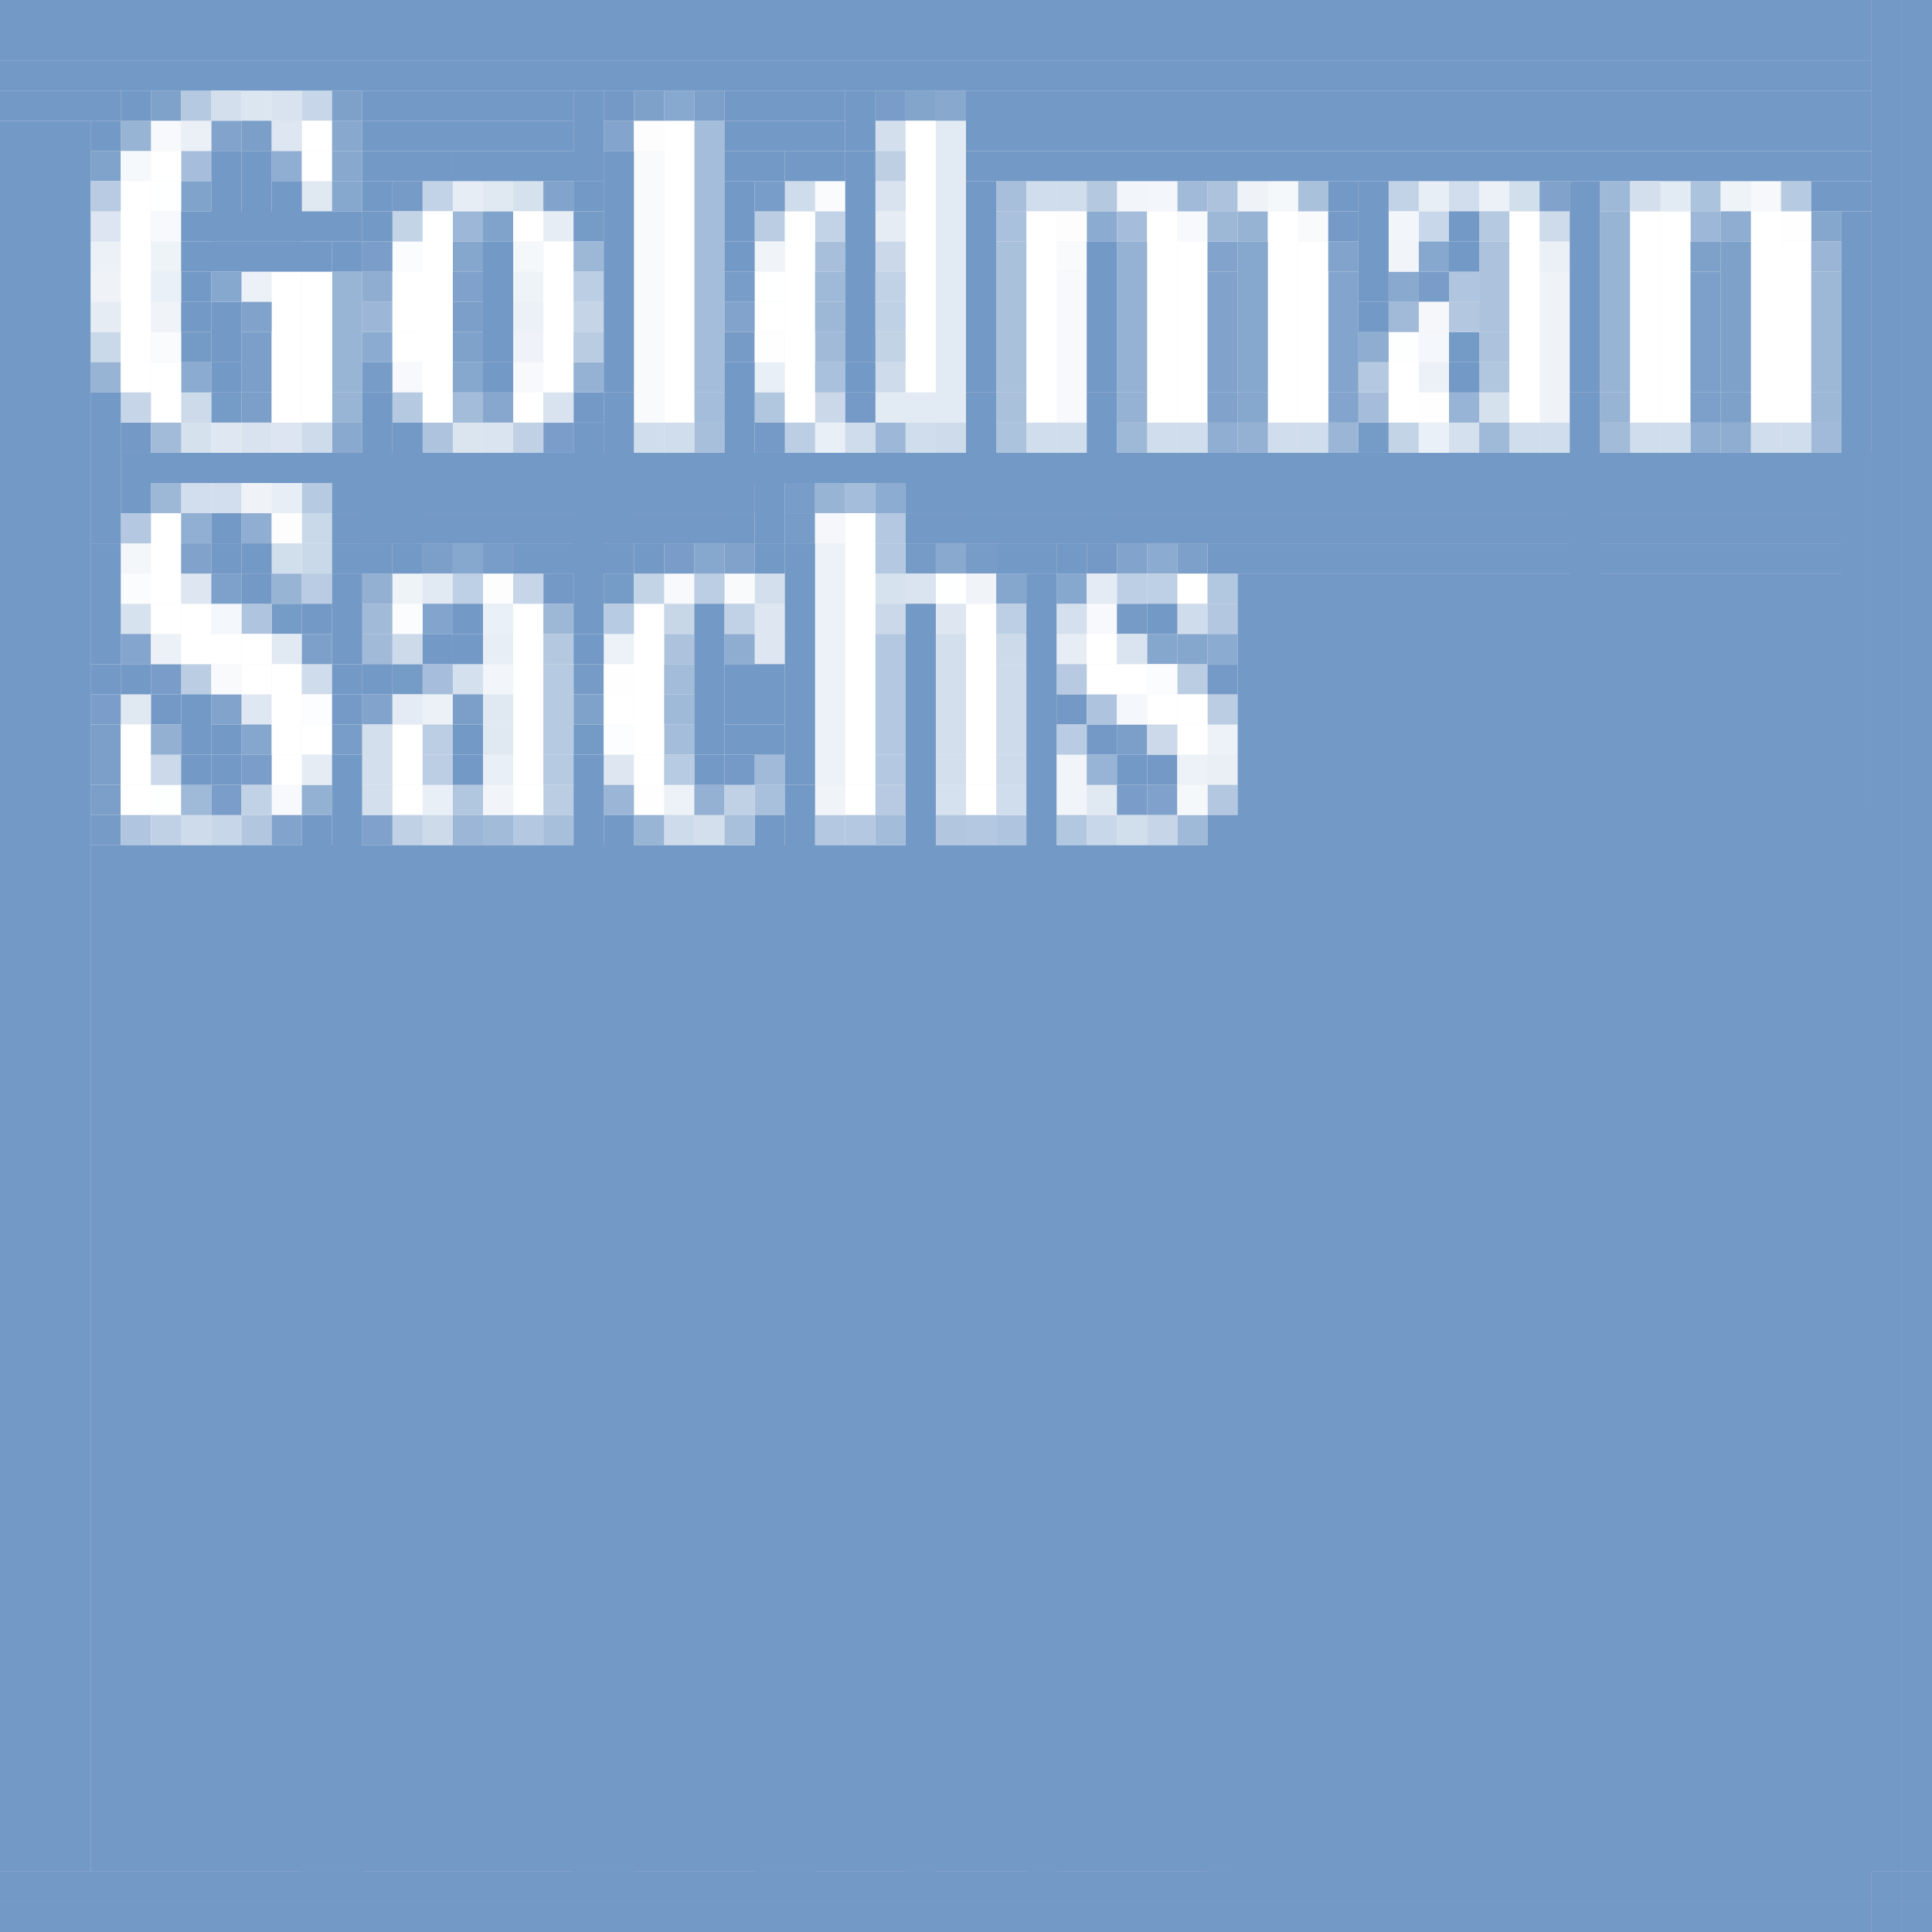
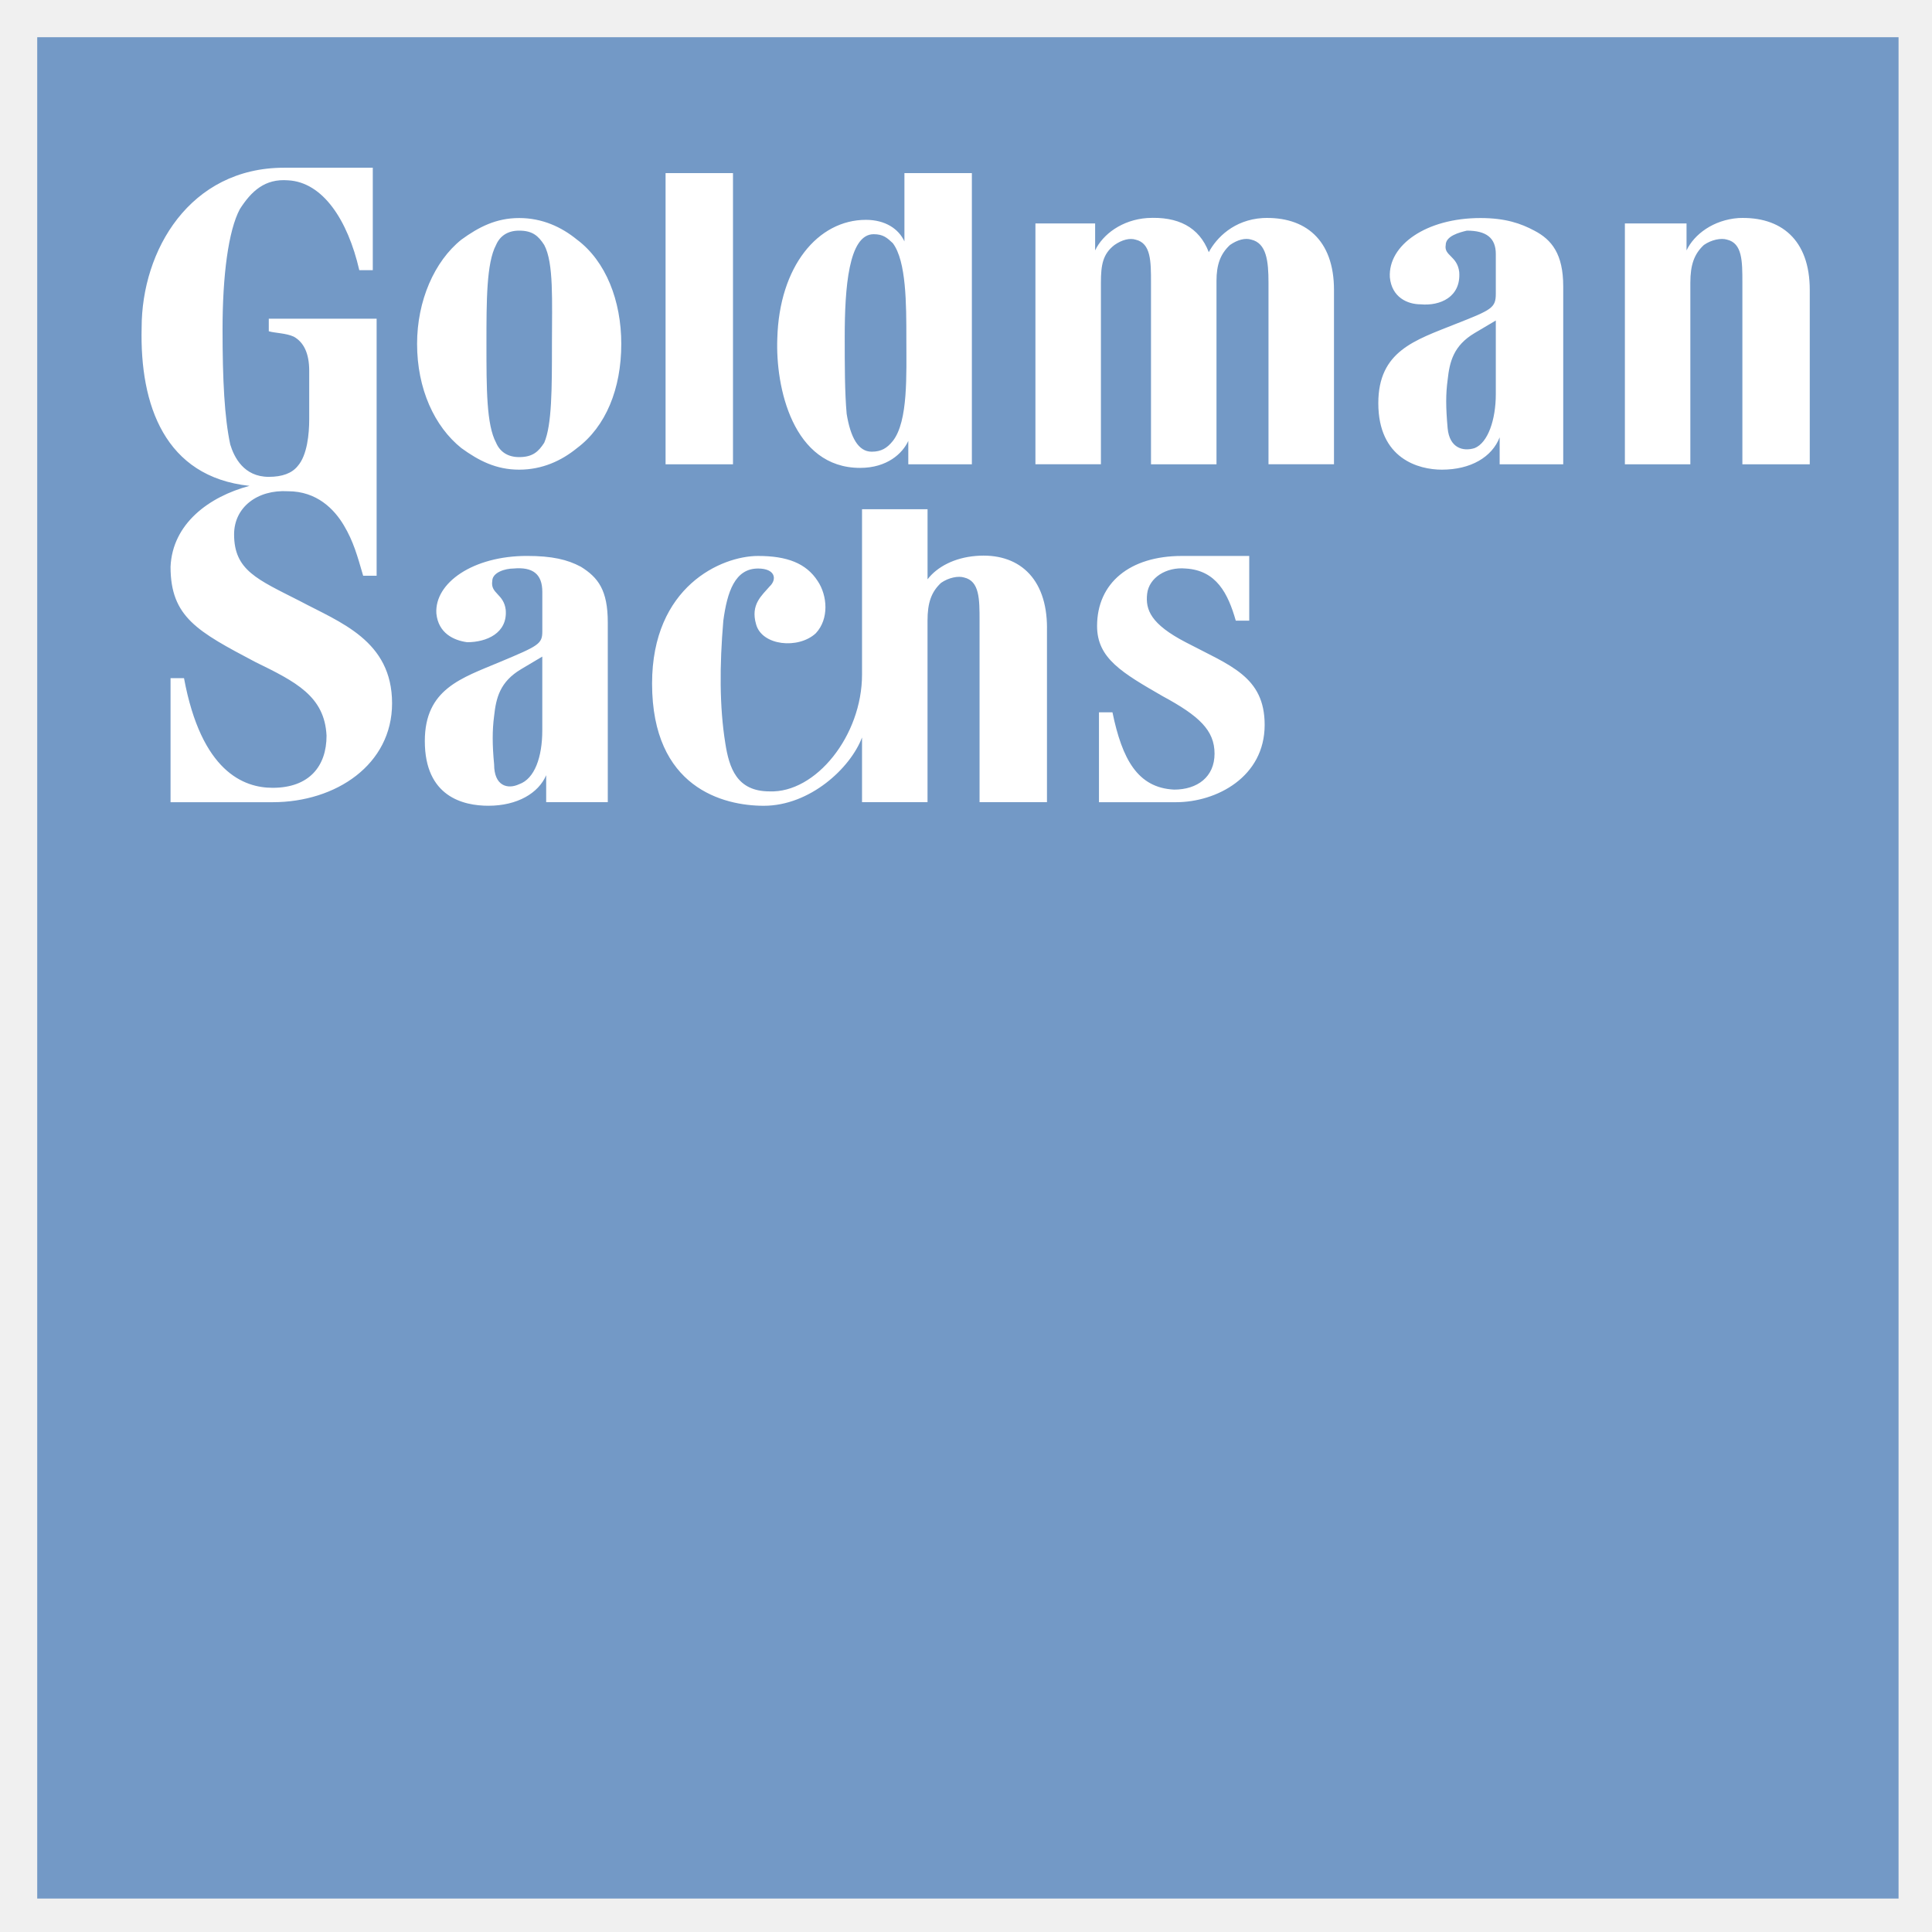
- <svg xmlns="http://www.w3.org/2000/svg" version="1.2" baseProfile="tiny" viewBox="0 0 64 64" width="64px" height="64px">
-   <g fill="#d6e1ee">
-     <rect x="17" y="6" width="1" height="1" />
-     <rect x="49" y="13" width="1" height="1" />
-     <rect height="1" x="6" y="14" width="1" />
+ <svg xmlns="http://www.w3.org/2000/svg" role="img" viewBox="-1.28 -1.28 66.43 66.43">
+   <g fill="none" fill-rule="evenodd">
+     <path fill="#7399C6" d="M0 64h64V0H0z" />
+     <path d="M56.841 14.684H54.59V6.403h2.12v.927c.264-.557.926-1.05 1.787-1.113 1.458-.062 2.45.742 2.45 2.472v5.995H58.63V8.442c0-.741 0-1.36-.53-1.483-.199-.062-.53 0-.795.185-.331.31-.464.68-.464 1.298v6.242zm-39.143-4.141c0 1.545 0 2.781-.265 3.4-.199.308-.398.494-.862.494-.397 0-.662-.186-.794-.495-.331-.618-.331-1.854-.331-3.399 0-1.483 0-2.78.33-3.399.133-.309.398-.494.795-.494.464 0 .663.185.862.494.331.618.265 1.916.265 3.4m.86-3.585c-.53-.433-1.192-.742-1.987-.742-.794 0-1.39.31-1.986.742-.928.742-1.524 2.101-1.524 3.584 0 1.545.596 2.843 1.524 3.585.596.432 1.192.741 1.986.741.795 0 1.458-.309 1.988-.741.993-.742 1.523-2.04 1.523-3.585 0-1.483-.53-2.842-1.523-3.584m23.115 10.877v2.224h-.463c-.265-.927-.663-1.73-1.723-1.792-.662-.061-1.258.31-1.324.865-.066.557.132 1.05 1.324 1.67 1.524.802 2.716 1.173 2.716 2.842 0 1.792-1.656 2.658-3.047 2.658h-2.65v-3.09h.464c.332 1.606.861 2.595 2.12 2.657.795 0 1.39-.433 1.39-1.236 0-.804-.529-1.298-1.787-1.978-1.391-.803-2.252-1.298-2.252-2.41 0-1.483 1.126-2.41 2.914-2.41h2.318zm2.914-3.152V8.689c0-1.73-.993-2.534-2.45-2.472-.994.062-1.59.68-1.855 1.174-.331-.865-1.06-1.236-2.12-1.174-.86.062-1.523.556-1.788 1.113v-.927h-2.053v8.28h2.252v-6.24c0-.618.066-.989.464-1.298.265-.185.53-.247.728-.185.53.123.53.742.53 1.483v6.242h2.252V8.38c0-.557.132-.928.464-1.237.265-.185.53-.247.728-.185.53.123.596.742.596 1.483v6.242h2.252zm-22.983 0h2.318V4.672h-2.318zm7.815-7.601c.464.618.464 2.1.464 3.275 0 1.236.067 2.843-.463 3.522-.199.248-.398.371-.729.371-.463 0-.728-.494-.86-1.298-.067-.741-.067-1.668-.067-2.657 0-1.668.132-3.523.994-3.523.33 0 .463.124.662.31zm2.717 7.601V4.672h-2.319v2.349c-.198-.433-.662-.742-1.324-.742-1.656 0-2.98 1.607-3.047 4.079-.066 1.669.53 4.45 2.848 4.45.927 0 1.457-.495 1.656-.928v.804h2.186zM50.152 9.74l-.729.432c-.728.433-.86.99-.927 1.607-.066.495-.066.927 0 1.669.066.68.53.803.927.68.464-.186.729-.989.729-1.854V9.74zm1.324-3.09c.597.31.994.803.994 1.916v6.118h-2.186v-.927c-.264.68-.993 1.112-1.987 1.112-.794 0-2.185-.37-2.185-2.286 0-1.793 1.258-2.163 2.65-2.72 1.258-.494 1.39-.556 1.39-1.05v-1.36c0-.556-.331-.803-.994-.803-.264.062-.728.185-.728.494-.067.371.397.371.464.927.066.866-.663 1.174-1.325 1.113-.464 0-.994-.247-1.06-.927-.066-1.113 1.258-2.04 3.113-2.04.861 0 1.391.186 1.854.433zm-34.11 14.646l-.728.433c-.729.433-.861.989-.928 1.607-.065.494-.065.989 0 1.668 0 .742.464.866.861.68.53-.185.795-.926.795-1.854v-2.534zm1.325-3.09c.596.371.927.804.927 1.916v6.18H17.5v-.927c-.265.618-.993 1.05-1.987 1.05-.861 0-2.186-.308-2.186-2.224 0-1.792 1.259-2.163 2.583-2.72 1.325-.555 1.457-.617 1.457-1.05v-1.36c0-.617-.331-.864-.993-.803-.265 0-.728.124-.728.433-.067.433.397.433.463.989.066.803-.662 1.112-1.325 1.112-.463-.062-.993-.309-1.06-.989-.066-1.05 1.259-1.978 3.113-1.978.862 0 1.391.124 1.855.372zm16.029 2.102c0-1.73-.994-2.596-2.451-2.472-.728.061-1.325.37-1.656.803v-2.41H28.36v5.686c0 2.1-1.59 4.078-3.18 4.016-1.125 0-1.39-.803-1.523-1.668-.198-1.236-.198-2.657-.066-4.203.133-.988.398-1.792 1.193-1.792.596 0 .662.371.397.618-.265.31-.662.618-.464 1.298.199.742 1.457.865 2.054.31.463-.495.397-1.299.066-1.793-.398-.618-1.06-.865-2.053-.865-1.259 0-3.643 1.05-3.643 4.387 0 3.585 2.45 4.203 3.841 4.203 1.59 0 2.98-1.298 3.378-2.349v2.225h2.252V20.06c0-.617.132-.988.464-1.298.265-.185.596-.247.795-.185.53.124.53.742.53 1.483v6.242h2.318v-5.994zM11.538 4.487V8.01h-.464c-.397-1.73-1.258-3.029-2.45-3.09-.795-.062-1.259.37-1.656.988-.397.742-.596 2.287-.596 4.14 0 1.731.066 3.029.265 3.956.132.433.463 1.112 1.324 1.112.464 0 .795-.123.994-.37.33-.371.397-1.113.397-1.607V11.47c0-.618-.198-.988-.53-1.174-.264-.124-.662-.124-.86-.186v-.432h3.708v8.838h-.463c-.199-.68-.331-1.175-.663-1.731-.33-.556-.927-1.174-1.92-1.174-1.06-.062-1.855.556-1.855 1.483 0 1.236.795 1.545 2.252 2.287 1.391.741 3.18 1.36 3.18 3.522 0 2.101-1.922 3.4-4.107 3.4h-3.51v-4.265h.463c.596 3.214 2.053 3.77 3.047 3.77 1.258 0 1.854-.742 1.854-1.792-.066-1.36-1.06-1.854-2.45-2.534-1.987-1.05-2.914-1.545-2.914-3.275.066-1.484 1.324-2.41 2.715-2.781-2.914-.31-3.775-2.781-3.709-5.439 0-2.657 1.656-5.5 4.901-5.5h3.047z" fill="#FFF" />
  </g>
-   <g fill="#fdfefe">
-     <rect y="11" width="1" height="1" x="46" />
-     <rect width="1" height="1" x="5" y="26" />
-   </g>
-   <rect height="1" fill="#e9eff6" x="25" y="12" width="1" />
-   <g fill="#dee7f1">
-     <rect x="25" y="20" width="1" height="1" />
-     <rect x="25" y="21" width="1" height="1" />
-     <rect width="1" height="1" x="20" y="25" />
-   </g>
-   <g fill="#7499c6">
-     <rect width="1" height="1" x="20" y="3" />
-     <rect width="1" height="1" x="19" y="13" />
-     <rect y="14" width="1" height="1" x="4" />
-     <rect x="36" y="18" width="1" height="1" />
-     <rect x="18" y="19" width="1" height="1" />
-     <rect x="5" y="23" width="1" height="1" />
-     <rect x="35" y="23" width="1" height="1" />
-     <rect height="1" x="36" y="24" width="1" />
-     <rect x="38" y="25" width="1" height="1" />
-   </g>
-   <rect x="30" y="3" width="1" height="1" fill="#83a5cc" />
-   <g fill="#82a4cc">
-     <rect width="1" height="1" x="7" y="4" />
-     <rect y="6" width="1" height="1" x="18" />
-     <rect x="12" y="23" width="1" height="1" />
-   </g>
-   <g fill="#e6edf5">
-     <rect x="18" y="7" width="1" height="1" />
-     <rect x="35" y="21" width="1" height="1" />
-   </g>
-   <rect x="41" y="7" width="1" height="1" fill="#96b3d4" />
-   <g fill="#8aa9cf">
-     <rect x="11" y="14" width="1" height="1" />
-     <rect x="31" y="18" width="1" height="1" />
-   </g>
-   <rect fill="#dfe7f2" x="8" y="23" width="1" height="1" />
-   <g fill="#80a3cb">
-     <rect x="3" y="5" width="1" height="1" />
-     <rect x="6" y="6" width="1" height="1" />
-     <rect x="16" y="7" width="1" height="1" />
-   </g>
-   <g fill="#a7bfdb">
-     <rect x="33" y="6" width="1" height="1" />
-     <rect x="18" y="27" width="1" height="1" />
-   </g>
-   <g fill="#acc3dd">
-     <rect x="56" y="6" width="1" height="1" />
-     <rect x="33" y="14" width="1" height="1" />
-   </g>
-   <g fill="#eef3f8">
-     <rect x="57" y="6" width="1" height="1" />
-     <rect x="5" y="8" width="1" height="1" />
-     <rect y="9" width="1" height="1" x="17" />
-     <rect y="19" width="1" height="1" x="13" />
-   </g>
-   <g fill="#759bc7">
-     <rect x="19" y="7" width="1" height="1" />
-     <rect x="7" y="13" width="1" height="1" />
-     <rect height="1" x="45" y="14" width="1" />
-     <rect x="20" y="19" width="1" height="1" />
-     <rect y="20" width="1" height="1" x="9" />
-     <rect x="13" y="22" width="1" height="1" />
-   </g>
-   <g fill="#c8d7e9">
-     <rect x="47" y="7" width="1" height="1" />
-     <rect x="36" y="27" width="1" height="1" />
-   </g>
-   <g fill="#a8bfdb">
-     <rect width="1" height="1" x="27" y="8" />
-     <rect height="1" x="23" y="14" width="1" />
-   </g>
-   <g fill="#d7e2ef">
-     <rect y="19" width="1" height="1" x="29" />
-     <rect x="4" y="20" width="1" height="1" />
-   </g>
-   <g fill="#a4bdda">
-     <rect width="1" height="9" x="23" y="4" />
-     <rect width="1" height="1" x="23" y="13" />
-     <rect x="28" y="16" width="1" height="1" />
-     <rect x="22" y="24" width="1" height="1" />
-   </g>
-   <g fill="#adc3dd">
-     <rect x="40" y="6" width="1" height="1" />
-     <rect y="8" width="1" height="3" x="49" />
-     <rect x="49" y="11" width="1" height="1" />
-   </g>
-   <rect x="58" y="6" width="1" height="1" fill="#f6f8fb" />
-   <g fill="#edf2f8">
-     <rect height="7" x="27" y="18" width="1" />
-     <rect x="20" y="21" width="1" height="1" />
-     <rect x="40" y="24" width="1" height="1" />
-     <rect x="27" y="25" width="1" height="1" />
-     <rect y="25" width="1" height="1" x="39" />
-     <rect x="22" y="26" width="1" height="1" />
-   </g>
-   <rect x="4" y="21" width="1" height="1" fill="#84a5cd" />
-   <rect x="25" y="26" width="1" height="1" fill="#a9c0dc" />
-   <g fill="#f7f9fc">
-     <rect height="1" x="5" y="4" width="1" />
-     <rect x="5" y="7" width="1" height="1" />
-     <rect x="39" y="7" width="1" height="1" />
-     <rect x="35" y="9" width="1" height="4" />
-     <rect x="13" y="12" width="1" height="1" />
-     <rect width="1" height="1" x="17" y="12" />
-     <rect x="35" y="13" width="1" height="1" />
-     <rect y="19" width="1" height="1" x="22" />
-     <rect x="36" y="20" width="1" height="1" />
-     <rect x="9" y="26" width="1" height="1" />
-   </g>
-   <g fill="#769bc7">
-     <rect width="1" height="1" x="13" y="6" />
-     <rect y="11" width="1" height="1" x="24" />
-     <rect y="18" width="1" height="1" x="30" />
-     <rect x="37" y="20" width="1" height="1" />
-     <rect x="19" y="22" width="1" height="1" />
-     <rect x="3" y="27" width="1" height="1" />
-   </g>
-   <g fill="#8babd0">
-     <rect x="36" y="7" width="1" height="1" />
-     <rect x="12" y="11" width="1" height="1" />
-   </g>
-   <g fill="#8eadd1">
-     <rect height="1" x="12" y="9" width="1" />
-     <rect height="1" x="45" y="11" width="1" />
-     <rect x="24" y="21" width="1" height="1" />
-   </g>
-   <g fill="#7c9fca">
-     <rect x="15" y="10" width="1" height="1" />
-     <rect x="8" y="11" width="1" height="2" />
-     <rect height="1" x="8" y="13" width="1" />
-     <rect x="14" y="18" width="1" height="1" />
-   </g>
-   <g fill="#a0bad8">
-     <rect x="46" y="10" width="1" height="1" />
-     <rect height="1" x="27" y="11" width="1" />
-     <rect x="12" y="20" width="1" height="1" />
-     <rect x="12" y="21" width="1" height="1" />
-   </g>
-   <g fill="#cad9ea">
-     <rect x="3" y="11" width="1" height="1" />
-     <rect x="10" y="17" width="1" height="1" />
-     <rect x="10" y="18" width="1" height="1" />
-   </g>
-   <rect fill="#eff3f9" x="17" y="11" width="1" height="1" />
-   <rect x="4" y="18" width="1" height="1" fill="#f3f7fa" />
-   <g fill="#d4e0ee">
-     <rect height="1" x="35" y="20" width="1" />
-     <rect width="1" height="1" x="15" y="22" />
-   </g>
-   <g fill="#e0e8f2">
-     <rect x="16" y="23" width="1" height="1" />
-     <rect y="24" width="1" height="1" x="16" />
-     <rect height="1" x="36" y="26" width="1" />
-   </g>
-   <rect width="1" height="1" fill="#dce6f1" x="8" y="3" />
-   <g fill="#c7d6e8">
-     <rect height="1" x="10" y="3" width="1" />
-     <rect x="7" y="27" width="1" height="1" />
-   </g>
-   <g fill="#90aed2">
-     <rect height="1" x="9" y="5" width="1" />
-     <rect x="40" y="14" width="1" height="1" />
-     <rect x="56" y="14" width="1" height="1" />
-     <rect x="8" y="17" width="1" height="1" />
-   </g>
-   <rect x="31" y="26" width="1" height="1" fill="#d5e1ee" />
-   <g fill="#d3dfed">
-     <rect x="29" y="4" width="1" height="1" />
-     <rect x="25" y="19" width="1" height="1" />
-     <rect x="31" y="21" width="1" height="4" />
-     <rect x="31" y="25" width="1" height="1" />
-     <rect x="23" y="27" width="1" height="1" />
-   </g>
-   <rect height="1" fill="#f6f9fb" x="4" y="5" width="1" />
-   <rect x="48" y="6" width="1" height="1" fill="#d1ddec" />
-   <g fill="#9bb6d6">
-     <rect y="10" width="1" height="1" x="12" />
-     <rect y="27" width="1" height="1" x="15" />
-   </g>
-   <g fill="#d2deed">
-     <rect y="16" width="1" height="1" x="6" />
-     <rect y="16" width="1" height="1" x="7" />
-   </g>
-   <rect x="53" y="6" width="1" height="1" fill="#9eb8d7" />
-   <g fill="#bacde3">
-     <rect x="25" y="7" width="1" height="1" />
-     <rect y="22" width="1" height="1" x="6" />
-     <rect width="1" height="1" x="39" y="22" />
-     <rect width="1" height="1" x="40" y="23" />
-     <rect x="18" y="26" width="1" height="1" />
-   </g>
-   <g fill="#cedbeb">
-     <rect x="51" y="7" width="1" height="1" />
-     <rect x="29" y="12" width="1" height="1" />
-     <rect height="3" x="33" y="22" width="1" />
-     <rect x="33" y="25" width="1" height="1" />
-     <rect x="6" y="27" width="1" height="1" />
-     <rect x="22" y="27" width="1" height="1" />
-   </g>
-   <g fill="#85a6cd">
-     <rect x="60" y="7" width="1" height="1" />
-     <rect x="15" y="8" width="1" height="1" />
-     <rect x="33" y="19" width="1" height="1" />
-     <rect y="21" width="1" height="1" x="38" />
-     <rect x="39" y="21" width="1" height="1" />
-     <rect x="8" y="24" width="1" height="1" />
-   </g>
-   <g fill="#ccdaea">
-     <rect height="1" x="6" y="13" width="1" />
-     <rect width="1" height="1" x="13" y="21" />
-     <rect x="33" y="21" width="1" height="1" />
-     <rect x="14" y="27" width="1" height="1" />
-   </g>
-   <g fill="#afc5df">
-     <rect width="1" height="1" x="8" y="20" />
-     <rect x="33" y="27" width="1" height="1" />
-   </g>
-   <g fill="#799dc8">
-     <rect x="29" y="3" width="1" height="1" />
-     <rect x="47" y="9" width="1" height="1" />
-     <rect height="1" x="22" y="18" width="1" />
-     <rect x="5" y="22" width="1" height="1" />
-     <rect width="1" height="1" x="37" y="26" />
-   </g>
-   <g fill="#ecf1f7">
-     <rect x="3" y="8" width="1" height="1" />
-     <rect x="8" y="9" width="1" height="1" />
-     <rect y="12" width="1" height="1" x="47" />
-   </g>
-   <g fill="#b1c6df">
-     <rect x="49" y="12" width="1" height="1" />
-     <rect x="25" y="13" width="1" height="1" />
-     <rect y="26" width="1" height="1" x="15" />
-   </g>
-   <rect x="15" y="14" width="1" height="1" fill="#dbe5f0" />
-   <g fill="#e1e9f3">
-     <rect x="14" y="19" width="1" height="1" />
-     <rect width="1" height="1" x="9" y="21" />
-   </g>
-   <rect x="22" y="21" width="1" height="1" fill="#acc2dd" />
-   <g fill="#7fa2cb">
-     <rect x="5" y="3" width="1" height="1" />
-     <rect x="15" y="11" width="1" height="1" />
-     <rect x="19" y="23" width="1" height="1" />
-   </g>
-   <g fill="#ebf1f7">
-     <rect x="49" y="6" width="1" height="1" />
-     <rect x="17" y="10" width="1" height="1" />
-     <rect x="5" y="21" width="1" height="1" />
-     <rect x="14" y="23" width="1" height="1" />
-   </g>
-   <g fill="#9cb7d7">
-     <rect x="15" y="7" width="1" height="1" />
-     <rect x="56" y="7" width="1" height="1" />
-     <rect width="1" height="1" x="29" y="14" />
-   </g>
-   <g fill="#a5bdda">
-     <rect y="7" width="1" height="1" x="37" />
-     <rect width="1" height="1" x="45" y="13" />
-   </g>
-   <rect width="1" height="1" fill="#aec4de" x="36" y="23" />
-   <g fill="#83a5cd">
-     <rect x="20" y="4" width="1" height="1" />
-     <rect x="44" y="9" width="1" height="4" />
-     <rect width="1" height="1" x="44" y="13" />
-     <rect y="20" width="1" height="1" x="14" />
-   </g>
-   <g fill="#d0ddec">
-     <rect x="34" y="6" width="1" height="1" />
-     <rect x="35" y="6" width="1" height="1" />
-     <rect width="1" height="1" x="21" y="14" />
-     <rect x="22" y="14" width="1" height="1" />
-     <rect x="30" y="14" width="1" height="1" />
-     <rect x="34" y="14" width="1" height="1" />
-     <rect x="35" y="14" width="1" height="1" />
-     <rect height="1" x="38" y="14" width="1" />
-     <rect height="1" x="39" y="14" width="1" />
-     <rect width="1" height="1" x="42" y="14" />
-     <rect x="43" y="14" width="1" height="1" />
-     <rect x="50" y="14" width="1" height="1" />
-     <rect x="51" y="14" width="1" height="1" />
-     <rect x="54" y="14" width="1" height="1" />
-     <rect y="14" width="1" height="1" x="55" />
-     <rect x="58" y="14" width="1" height="1" />
-     <rect x="59" y="14" width="1" height="1" />
-     <rect x="33" y="26" width="1" height="1" />
-   </g>
-   <g fill="#cad8e9">
-     <rect height="1" x="29" y="8" width="1" />
-     <rect height="1" x="27" y="13" width="1" />
-     <rect x="29" y="20" width="1" height="1" />
-   </g>
-   <g fill="#749ac6">
-     <rect x="6" y="11" width="1" height="1" />
-     <rect x="48" y="11" width="1" height="1" />
-     <rect x="19" y="24" width="1" height="1" />
-   </g>
-   <g fill="#a6bedb">
-     <rect x="6" y="5" width="1" height="1" />
-     <rect width="1" height="1" x="14" y="22" />
-   </g>
-   <g fill="#e0e9f2">
-     <rect y="6" width="1" height="1" x="10" />
-     <rect x="16" y="6" width="1" height="1" />
-     <rect x="4" y="23" width="1" height="1" />
-   </g>
-   <g fill="#dce5f1">
-     <rect x="3" y="7" width="1" height="1" />
-     <rect x="9" y="14" width="1" height="1" />
-   </g>
-   <g fill="#e8eff6">
-     <rect x="27" y="14" width="1" height="1" />
-     <rect x="16" y="25" width="1" height="1" />
-     <rect x="14" y="26" width="1" height="1" />
-   </g>
-   <rect x="48" y="14" width="1" height="1" fill="#d5e0ee" />
-   <g fill="#7b9fc9">
-     <rect x="8" y="4" width="1" height="1" />
-     <rect width="1" height="1" x="15" y="23" />
-     <rect y="24" width="1" height="2" x="3" />
-     <rect x="37" y="24" width="1" height="1" />
-     <rect y="26" width="1" height="1" x="3" />
-   </g>
-   <g fill="#fdfdfe">
-     <rect x="21" y="4" width="1" height="1" />
-     <rect height="1" x="35" y="7" width="1" />
-     <rect x="9" y="17" width="1" height="1" />
-     <rect x="16" y="19" width="1" height="1" />
-   </g>
-   <g fill="#c3d3e7">
-     <rect x="14" y="6" width="1" height="1" />
-     <rect x="46" y="6" width="1" height="1" />
-     <rect height="1" x="27" y="7" width="1" />
-   </g>
-   <g fill="#eff3f8">
-     <rect x="41" y="6" width="1" height="1" />
-     <rect y="9" width="1" height="1" x="3" />
-     <rect x="51" y="9" width="1" height="4" />
-     <rect x="51" y="13" width="1" height="1" />
-     <rect x="8" y="16" width="1" height="1" />
-   </g>
-   <g fill="#fefeff">
-     <rect height="1" x="59" y="7" width="1" />
-     <rect x="25" y="11" width="1" height="1" />
-     <rect x="47" y="13" width="1" height="1" />
-     <rect y="22" width="1" height="1" x="20" />
-     <rect x="21" y="26" width="1" height="1" />
-   </g>
-   <g fill="#8cabd0">
-     <rect x="6" y="12" width="1" height="1" />
-     <rect x="38" y="18" width="1" height="1" />
-     <rect x="40" y="21" width="1" height="1" />
-   </g>
-   <g fill="#fbfcfd">
-     <rect width="1" height="1" x="13" y="8" />
-     <rect x="4" y="19" width="1" height="1" />
-     <rect width="1" height="1" x="13" y="20" />
-     <rect y="22" width="1" height="1" x="38" />
-   </g>
-   <rect width="1" height="1" fill="#adc3de" x="14" y="14" />
-   <rect y="26" width="1" height="1" fill="#94b1d3" x="23" />
-   <g fill="#b2c7df">
-     <rect x="8" y="27" width="1" height="1" />
-     <rect x="31" y="27" width="1" height="1" />
-   </g>
-   <g fill="#99b5d5">
-     <rect x="11" y="9" width="1" height="4" />
-     <rect x="11" y="13" width="1" height="1" />
-     <rect x="21" y="27" width="1" height="1" />
-   </g>
-   <g fill="#98b4d5">
-     <rect x="4" y="4" width="1" height="1" />
-     <rect x="53" y="7" width="1" height="6" />
-     <rect x="3" y="12" width="1" height="1" />
-     <rect x="53" y="13" width="1" height="1" />
-     <rect height="1" x="27" y="16" width="1" />
-     <rect x="9" y="19" width="1" height="1" />
-   </g>
-   <g fill="#ebf0f7">
-     <rect x="6" y="4" width="1" height="1" />
-     <rect y="8" width="1" height="1" x="51" />
-   </g>
-   <g fill="#fff">
-     <rect height="1" fill="#fff" x="10" y="4" width="1" />
-     <rect x="22" y="4" width="1" height="9" fill="#fff" />
-     <rect height="9" fill="#fff" x="30" y="4" width="1" />
-     <rect fill="#fff" x="5" y="5" width="1" height="1" />
-     <rect fill="#fff" x="10" y="5" width="1" height="1" />
-     <rect x="4" y="6" width="1" height="6" fill="#fff" />
-     <rect width="1" height="6" fill="#fff" x="14" y="7" />
-     <rect fill="#fff" x="17" y="7" width="1" height="1" />
-     <rect x="26" y="7" width="1" height="6" fill="#fff" />
-     <rect x="34" y="7" width="1" height="6" fill="#fff" />
-     <rect y="7" width="1" height="6" fill="#fff" x="38" />
-     <rect x="42" y="7" width="1" height="6" fill="#fff" />
-     <rect x="50" y="7" width="1" height="6" fill="#fff" />
-     <rect fill="#fff" x="54" y="7" width="1" height="6" />
-     <rect y="7" width="1" height="6" fill="#fff" x="55" />
-     <rect y="7" width="1" height="6" fill="#fff" x="58" />
-     <rect x="18" y="8" width="1" height="4" fill="#fff" />
-     <rect x="39" y="8" width="1" height="5" fill="#fff" />
-     <rect x="43" y="8" width="1" height="5" fill="#fff" />
-     <rect height="5" fill="#fff" x="59" y="8" width="1" />
-     <rect y="9" width="1" height="4" fill="#fff" x="9" />
-     <rect x="10" y="9" width="1" height="4" fill="#fff" />
-     <rect fill="#fff" x="13" y="9" width="1" height="2" />
-     <rect x="25" y="10" width="1" height="1" fill="#fff" />
-     <rect x="13" y="11" width="1" height="1" fill="#fff" />
-     <rect height="1" fill="#fff" x="4" y="12" width="1" />
-     <rect x="5" y="12" width="1" height="1" fill="#fff" />
-     <rect height="1" fill="#fff" x="18" y="12" width="1" />
-     <rect x="46" y="12" width="1" height="1" fill="#fff" />
-     <rect fill="#fff" x="5" y="13" width="1" height="1" />
-     <rect x="9" y="13" width="1" height="1" fill="#fff" />
-     <rect y="13" width="1" height="1" fill="#fff" x="10" />
-     <rect y="13" width="1" height="1" fill="#fff" x="14" />
-     <rect x="17" y="13" width="1" height="1" fill="#fff" />
-     <rect x="22" y="13" width="1" height="1" fill="#fff" />
-     <rect x="26" y="13" width="1" height="1" fill="#fff" />
-     <rect x="34" y="13" width="1" height="1" fill="#fff" />
-     <rect height="1" fill="#fff" x="38" y="13" width="1" />
-     <rect width="1" height="1" fill="#fff" x="39" y="13" />
-     <rect fill="#fff" x="42" y="13" width="1" height="1" />
-     <rect fill="#fff" x="43" y="13" width="1" height="1" />
-     <rect y="13" width="1" height="1" fill="#fff" x="46" />
-     <rect fill="#fff" x="50" y="13" width="1" height="1" />
-     <rect fill="#fff" x="54" y="13" width="1" height="1" />
-     <rect x="55" y="13" width="1" height="1" fill="#fff" />
-     <rect x="58" y="13" width="1" height="1" fill="#fff" />
-     <rect x="59" y="13" width="1" height="1" fill="#fff" />
-     <rect fill="#fff" x="5" y="17" width="1" height="3" />
-     <rect x="28" y="17" width="1" height="9" fill="#fff" />
-     <rect x="39" y="19" width="1" height="1" fill="#fff" />
-     <rect x="5" y="20" width="1" height="1" fill="#fff" />
-     <rect y="20" width="1" height="1" fill="#fff" x="6" />
-     <rect x="17" y="20" width="1" height="6" fill="#fff" />
-     <rect fill="#fff" x="21" y="20" width="1" height="5" />
-     <rect x="32" y="20" width="1" height="6" fill="#fff" />
-     <rect y="21" width="2" height="1" fill="#fff" x="6" />
-     <rect width="1" height="1" fill="#fff" x="8" y="21" />
-     <rect x="36" y="21" width="1" height="1" fill="#fff" />
-     <rect x="8" y="22" width="1" height="1" fill="#fff" />
-     <rect y="22" width="1" height="3" fill="#fff" x="9" />
-     <rect x="36" y="22" width="1" height="1" fill="#fff" />
-     <rect height="1" fill="#fff" x="37" y="22" width="1" />
-     <rect x="20" y="23" width="1" height="1" fill="#fff" />
-     <rect height="1" fill="#fff" x="38" y="23" width="1" />
-     <rect y="23" width="1" height="1" fill="#fff" x="39" />
-     <rect x="4" y="24" width="1" height="2" fill="#fff" />
-     <rect fill="#fff" x="10" y="24" width="1" height="1" />
-     <rect y="24" width="1" height="2" fill="#fff" x="13" />
-     <rect x="39" y="24" width="1" height="1" fill="#fff" />
-     <rect x="9" y="25" width="1" height="1" fill="#fff" />
-     <rect fill="#fff" x="21" y="25" width="1" height="1" />
-     <rect x="4" y="26" width="1" height="1" fill="#fff" />
-     <rect x="13" y="26" width="1" height="1" fill="#fff" />
-     <rect height="1" fill="#fff" x="17" y="26" width="1" />
-     <rect x="28" y="26" width="1" height="1" fill="#fff" />
-     <rect x="32" y="26" width="1" height="1" fill="#fff" />
-   </g>
-   <g fill="#8fadd1">
-     <rect width="1" height="1" x="57" y="7" />
-     <rect x="57" y="14" width="1" height="1" />
-   </g>
-   <g fill="#81a3cc">
-     <rect x="40" y="8" width="1" height="1" />
-     <rect x="44" y="8" width="1" height="1" />
-     <rect x="24" y="10" width="1" height="1" />
-     <rect x="37" y="18" width="1" height="1" />
-     <rect width="1" height="1" x="7" y="23" />
-     <rect height="1" x="9" y="27" width="1" />
-   </g>
-   <rect height="1" fill="#88a9cf" x="22" y="3" width="1" />
-   <g fill="#f8fafc">
-     <rect height="8" x="21" y="5" width="1" />
-     <rect y="7" width="1" height="1" x="43" />
-     <rect x="35" y="8" width="1" height="1" />
-     <rect x="21" y="13" width="1" height="1" />
-     <rect x="24" y="19" width="1" height="1" />
-     <rect x="7" y="22" width="1" height="1" />
-   </g>
-   <g fill="#f9fbfd">
-     <rect height="1" x="27" y="6" width="1" />
-     <rect width="1" height="1" x="5" y="11" />
-   </g>
-   <g fill="#f2f6fa">
-     <rect x="37" y="6" width="1" height="1" />
-     <rect height="1" x="46" y="7" width="1" />
-   </g>
-   <g fill="#b6cae1">
-     <rect height="1" x="59" y="6" width="1" />
-     <rect x="10" y="16" width="1" height="1" />
-     <rect height="3" x="18" y="22" width="1" />
-     <rect width="1" height="1" x="18" y="25" />
-   </g>
-   <g fill="#95b2d4">
-     <rect x="37" y="8" width="1" height="5" />
-     <rect y="12" width="1" height="1" x="19" />
-     <rect width="1" height="1" x="37" y="13" />
-   </g>
-   <g fill="#f4f7fb">
-     <rect x="47" y="11" width="1" height="1" />
-     <rect x="7" y="20" width="1" height="1" />
-     <rect x="37" y="23" width="1" height="1" />
-   </g>
-   <g fill="#b4c9e1">
-     <rect x="45" y="12" width="1" height="1" />
-     <rect x="4" y="17" width="1" height="1" />
-     <rect x="29" y="17" width="1" height="1" />
-     <rect x="29" y="18" width="1" height="1" />
-     <rect x="29" y="21" width="1" height="4" />
-     <rect y="25" width="1" height="1" x="29" />
-     <rect x="17" y="27" width="1" height="1" />
-     <rect x="27" y="27" width="1" height="1" />
-     <rect x="28" y="27" width="1" height="1" />
-     <rect x="32" y="27" width="1" height="1" />
-   </g>
-   <g fill="#a3bcd9">
-     <rect x="15" y="13" width="1" height="1" />
-     <rect x="22" y="22" width="1" height="1" />
-   </g>
-   <rect x="29" y="16" width="1" height="1" fill="#8dacd1" />
-   <rect y="17" width="1" height="1" fill="#91afd2" x="6" />
-   <g fill="#7a9ec9">
-     <rect width="1" height="1" x="12" y="8" />
-     <rect width="1" height="1" x="18" y="14" />
-     <rect x="3" y="23" width="1" height="1" />
-     <rect x="8" y="25" width="1" height="1" />
-     <rect x="7" y="26" width="1" height="1" />
-   </g>
-   <g fill="#9ab5d6">
-     <rect x="60" y="8" width="1" height="1" />
-     <rect x="44" y="14" width="1" height="1" />
-     <rect x="20" y="26" width="1" height="1" />
-   </g>
-   <g fill="#9fb9d8">
-     <rect y="9" width="1" height="1" x="27" />
-     <rect width="1" height="1" x="49" y="14" />
-     <rect x="22" y="23" width="1" height="1" />
-     <rect height="1" x="6" y="26" width="1" />
-     <rect x="39" y="27" width="1" height="1" />
-   </g>
-   <g fill="#b0c5df">
-     <rect x="48" y="9" width="1" height="1" />
-     <rect x="4" y="27" width="1" height="1" />
-   </g>
-   <g fill="#cddbeb">
-     <rect width="1" height="1" x="10" y="14" />
-     <rect x="31" y="14" width="1" height="1" />
-   </g>
-   <rect x="37" y="14" width="1" height="1" fill="#9eb9d8" />
-   <g fill="#cbd9ea">
-     <rect x="38" y="24" width="1" height="1" />
-     <rect x="5" y="25" width="1" height="1" />
-   </g>
-   <g fill="#e2eaf3">
-     <rect y="4" width="1" height="9" x="31" />
-     <rect x="55" y="6" width="1" height="1" />
-     <rect x="29" y="13" width="2" height="1" />
-     <rect x="31" y="13" width="1" height="1" />
-   </g>
-   <g fill="#cfdceb">
-     <rect x="26" y="6" width="1" height="1" />
-     <rect x="28" y="14" width="1" height="1" />
-     <rect x="39" y="20" width="1" height="1" />
-     <rect x="10" y="22" width="1" height="1" />
-   </g>
-   <g fill="#9db7d7">
-     <rect x="40" y="7" width="1" height="1" />
-     <rect y="8" width="1" height="1" x="19" />
-     <rect x="60" y="9" width="1" height="4" />
-     <rect x="27" y="10" width="1" height="1" />
-     <rect x="60" y="13" width="1" height="1" />
-     <rect height="1" x="5" y="16" width="1" />
-     <rect height="1" x="18" y="20" width="1" />
-   </g>
-   <rect y="9" width="1" height="1" fill="#89a9cf" x="46" />
-   <rect x="19" y="10" width="1" height="1" fill="#c5d5e7" />
-   <rect height="1" fill="#87a7ce" x="16" y="13" width="1" />
-   <g fill="#bdcfe4">
-     <rect x="37" y="19" width="1" height="1" />
-     <rect x="33" y="20" width="1" height="1" />
-   </g>
-   <rect width="1" height="1" fill="#c1d2e6" x="8" y="26" />
-   <g fill="#c0d1e5">
-     <rect x="5" y="27" width="1" height="1" />
-     <rect y="27" width="1" height="1" x="13" />
-   </g>
-   <g fill="#87a8ce">
-     <rect x="15" y="12" width="1" height="1" />
-     <rect x="35" y="19" width="1" height="1" />
-   </g>
-   <g fill="#a2bbd9">
-     <rect x="5" y="14" width="1" height="1" />
-     <rect x="53" y="14" width="1" height="1" />
-     <rect x="16" y="27" width="1" height="1" />
-   </g>
-   <g fill="#d8e3ef">
-     <rect x="9" y="3" width="1" height="1" />
-     <rect x="29" y="6" width="1" height="1" />
-     <rect x="8" y="14" width="1" height="1" />
-   </g>
-   <g fill="#dde6f1">
-     <rect x="9" y="4" width="1" height="1" />
-     <rect y="19" width="1" height="1" x="6" />
-     <rect x="31" y="20" width="1" height="1" />
-   </g>
-   <g fill="#d1deec">
-     <rect height="1" x="50" y="6" width="1" />
-     <rect x="9" y="18" width="1" height="1" />
-     <rect x="37" y="27" width="1" height="1" />
-   </g>
-   <g fill="#c4d4e7">
-     <rect x="13" y="7" width="1" height="1" />
-     <rect x="46" y="14" width="1" height="1" />
-     <rect width="1" height="1" x="21" y="19" />
-   </g>
-   <rect x="7" y="19" width="1" height="1" fill="#7da1ca" />
-   <rect x="40" y="25" width="1" height="1" fill="#eaeff6" />
-   <g fill="#80a2cb">
-     <rect width="1" height="1" x="51" y="6" />
-     <rect x="40" y="9" width="1" height="4" />
-     <rect x="8" y="10" width="1" height="1" />
-     <rect x="40" y="13" width="1" height="1" />
-     <rect x="6" y="18" width="1" height="1" />
-     <rect y="18" width="1" height="1" x="24" />
-   </g>
-   <g fill="#f1f5f9">
-     <rect x="46" y="8" width="1" height="1" />
-     <rect x="35" y="25" width="1" height="1" />
-     <rect y="26" width="1" height="1" x="16" />
-     <rect x="35" y="26" width="1" height="1" />
-   </g>
-   <g fill="#779cc8">
-     <rect height="1" x="12" y="12" width="1" />
-     <rect x="26" y="17" width="1" height="1" />
-     <rect y="18" width="1" height="1" x="32" />
-   </g>
-   <g fill="#c0d1e6">
-     <rect x="17" y="14" width="1" height="1" />
-     <rect x="24" y="26" width="1" height="1" />
-   </g>
-   <g fill="#b2c7e0">
-     <rect x="40" y="19" width="1" height="1" />
-     <rect y="27" width="1" height="1" x="35" />
-   </g>
-   <g fill="#88a8ce">
-     <rect x="31" y="3" width="1" height="1" />
-     <rect x="11" y="4" width="1" height="1" />
-     <rect y="5" width="1" height="1" x="11" />
-   </g>
-   <g fill="#feffff">
-     <rect width="1" height="1" x="5" y="6" />
-     <rect y="9" width="1" height="1" x="25" />
-     <rect y="19" width="1" height="1" x="31" />
-   </g>
-   <rect x="47" y="6" width="1" height="1" fill="#e8eef6" />
-   <g fill="#b3c7e0">
-     <rect height="1" x="48" y="10" width="1" />
-     <rect y="20" width="1" height="1" x="40" />
-     <rect x="40" y="26" width="1" height="1" />
-   </g>
-   <g fill="#97b3d5">
-     <rect width="1" height="1" x="48" y="13" />
-     <rect height="1" x="36" y="25" width="1" />
-   </g>
-   <g fill="#dae4f0">
-     <rect height="1" x="16" y="14" width="1" />
-     <rect width="1" height="1" x="30" y="19" />
-     <rect x="37" y="21" width="1" height="1" />
-   </g>
-   <rect y="20" width="1" height="1" fill="#c8d7e8" x="22" />
-   <rect x="29" y="5" width="1" height="1" fill="#becfe4" />
-   <g fill="#789dc8">
-     <rect height="1" x="25" y="6" width="1" />
-     <rect x="24" y="9" width="1" height="1" />
-     <rect x="26" y="16" width="1" height="1" />
-     <rect x="16" y="18" width="1" height="1" />
-     <rect x="11" y="24" width="1" height="1" />
-   </g>
-   <g fill="#a1bad9">
-     <rect x="39" y="6" width="1" height="1" />
-     <rect height="1" x="60" y="14" width="1" />
-     <rect x="25" y="25" width="1" height="1" />
-   </g>
-   <g fill="#aac1dc">
-     <rect x="43" y="6" width="1" height="1" />
-     <rect x="33" y="8" width="1" height="5" />
-     <rect x="33" y="13" width="1" height="1" />
-   </g>
-   <g fill="#f0f4f9">
-     <rect y="8" width="1" height="1" x="25" />
-     <rect y="10" width="1" height="1" x="5" />
-     <rect x="32" y="19" width="1" height="1" />
-     <rect x="27" y="26" width="1" height="1" />
-   </g>
-   <rect x="26" y="14" width="1" height="1" fill="#bbcee4" />
-   <rect x="41" y="14" width="1" height="1" fill="#94b1d4" />
-   <g fill="#b7cae1">
-     <rect x="35" y="22" width="1" height="1" />
-     <rect y="26" width="1" height="1" x="29" />
-   </g>
-   <g fill="#7fa1cb">
-     <rect x="15" y="9" width="1" height="1" />
-     <rect y="26" width="1" height="1" x="38" />
-     <rect x="12" y="27" width="1" height="1" />
-   </g>
-   <rect x="16" y="22" width="1" height="1" fill="#f2f5fa" />
-   <g fill="#b4c8e0">
-     <rect y="6" width="1" height="1" x="36" />
-     <rect x="18" y="21" width="1" height="1" />
-   </g>
-   <g fill="#bccee4">
-     <rect height="1" x="19" y="9" width="1" />
-     <rect x="23" y="19" width="1" height="1" />
-     <rect width="1" height="1" x="14" y="24" />
-     <rect x="14" y="25" width="1" height="1" />
-   </g>
-   <rect x="29" y="11" width="1" height="1" fill="#c3d3e6" />
-   <g fill="#b5c9e1">
-     <rect x="6" y="3" width="1" height="1" />
-     <rect y="7" width="1" height="1" x="49" />
-     <rect height="1" x="13" y="13" width="1" />
-   </g>
-   <rect fill="#e7edf5" x="15" y="6" width="1" height="1" />
-   <rect x="38" y="6" width="1" height="1" fill="#f3f6fa" />
-   <g fill="#c6d5e8">
-     <rect height="1" x="4" y="13" width="1" />
-     <rect x="17" y="19" width="1" height="1" />
-     <rect x="38" y="27" width="1" height="1" />
-   </g>
-   <g fill="#b9cce3">
-     <rect x="10" y="19" width="1" height="1" />
-     <rect x="35" y="24" width="1" height="1" />
-   </g>
-   <g fill="#bed0e5">
-     <rect x="15" y="19" width="1" height="1" />
-     <rect width="1" height="1" x="38" y="19" />
-   </g>
-   <g fill="#fcfdfe">
-     <rect x="10" y="23" width="1" height="1" />
-     <rect y="24" width="1" height="1" x="20" />
-   </g>
-   <rect x="10" y="26" width="1" height="1" fill="#93b1d3" />
-   <g fill="#f5f8fb">
-     <rect x="42" y="6" width="1" height="1" />
-     <rect x="17" y="8" width="1" height="1" />
-     <rect x="39" y="26" width="1" height="1" />
-   </g>
-   <g fill="#e5ecf4">
-     <rect height="1" x="29" y="7" width="1" />
-     <rect x="3" y="10" width="1" height="1" />
-     <rect x="10" y="25" width="1" height="1" />
-   </g>
-   <g fill="#aac1dd">
-     <rect x="33" y="7" width="1" height="1" />
-     <rect x="27" y="12" width="1" height="1" />
-   </g>
-   <rect x="19" y="11" width="1" height="1" fill="#b9cce2" />
-   <g fill="#93b0d3">
-     <rect y="19" width="1" height="1" x="12" />
-     <rect height="1" x="5" y="24" width="1" />
-   </g>
-   <g fill="#e4ebf4">
-     <rect y="19" width="1" height="1" x="36" />
-     <rect x="13" y="23" width="1" height="1" />
-   </g>
-   <g fill="#7399c6">
-     <rect width="62" height="2" />
-     <rect width="1" height="62" x="62" />
-     <rect width="1" height="62" x="63" />
-     <rect y="2" width="62" height="1" />
-     <rect y="3" width="4" height="1" />
-     <rect height="1" x="4" y="3" width="1" />
-     <rect x="12" y="3" width="7" height="1" />
-     <rect width="1" height="3" x="19" y="3" />
-     <rect x="24" y="3" width="4" height="1" />
-     <rect x="28" y="3" width="1" height="2" />
-     <rect x="32" y="3" width="30" height="2" />
-     <rect y="4" width="3" height="58" />
-     <rect x="3" y="4" width="1" height="1" />
-     <rect width="7" height="1" x="12" y="4" />
-     <rect width="4" height="1" x="24" y="4" />
-     <rect x="7" y="5" width="1" height="3" />
-     <rect x="8" y="5" width="1" height="3" />
-     <rect height="1" x="12" y="5" width="3" />
-     <rect y="5" width="5" height="1" x="15" />
-     <rect x="20" y="5" width="1" height="8" />
-     <rect y="5" width="2" height="1" x="24" />
-     <rect height="1" x="26" y="5" width="2" />
-     <rect width="1" height="7" x="28" y="5" />
-     <rect width="30" height="1" x="32" y="5" />
-     <rect y="6" width="1" height="2" x="9" />
-     <rect height="1" x="12" y="6" width="1" />
-     <rect x="19" y="6" width="1" height="1" />
-     <rect width="1" height="2" x="24" y="6" />
-     <rect x="32" y="6" width="1" height="7" />
-     <rect y="6" width="1" height="1" x="44" />
-     <rect x="45" y="6" width="1" height="4" />
-     <rect height="7" x="52" y="6" width="1" />
-     <rect x="60" y="6" width="2" height="1" />
-     <rect y="7" width="6" height="1" x="6" />
-     <rect x="12" y="7" width="1" height="1" />
-     <rect x="48" y="7" width="1" height="1" />
-     <rect x="61" y="7" width="1" height="55" />
-     <rect width="5" height="1" x="6" y="8" />
-     <rect x="11" y="8" width="1" height="1" />
-     <rect x="16" y="8" width="1" height="4" />
-     <rect x="24" y="8" width="1" height="1" />
-     <rect y="8" width="1" height="5" x="36" />
-     <rect x="48" y="8" width="1" height="1" />
-     <rect x="6" y="9" width="1" height="1" />
-     <rect y="10" width="1" height="1" x="6" />
-     <rect x="7" y="10" width="1" height="2" />
-     <rect height="1" x="45" y="10" width="1" />
-     <rect width="1" height="1" x="7" y="12" />
-     <rect x="16" y="12" width="1" height="1" />
-     <rect x="24" y="12" width="1" height="5" />
-     <rect x="28" y="12" width="1" height="1" />
-     <rect y="12" width="1" height="1" x="48" />
-     <rect height="5" x="3" y="13" width="1" />
-     <rect x="12" y="13" width="1" height="5" />
-     <rect width="1" height="5" x="20" y="13" />
-     <rect x="32" y="13" width="1" height="4" />
-     <rect height="4" x="36" y="13" width="1" />
-     <rect height="49" x="52" y="13" width="1" />
-     <rect x="13" y="14" width="1" height="4" />
-     <rect x="19" y="14" width="1" height="7" />
-     <rect x="4" y="15" width="58" height="1" />
-     <rect x="4" y="16" width="1" height="1" />
-     <rect width="14" height="1" x="11" y="16" />
-     <rect x="25" y="16" width="1" height="2" />
-     <rect y="16" width="32" height="1" x="30" />
-     <rect height="1" x="7" y="17" width="1" />
-     <rect x="11" y="17" width="14" height="1" />
-     <rect x="30" y="17" width="32" height="1" />
-     <rect width="1" height="4" x="3" y="18" />
-     <rect x="7" y="18" width="1" height="1" />
-     <rect x="8" y="18" width="1" height="1" />
-     <rect width="2" height="1" x="11" y="18" />
-     <rect height="1" x="13" y="18" width="1" />
-     <rect width="4" height="1" x="17" y="18" />
-     <rect width="1" height="1" x="21" y="18" />
-     <rect x="25" y="18" width="1" height="1" />
-     <rect width="1" height="8" x="26" y="18" />
-     <rect x="33" y="18" width="2" height="1" />
-     <rect x="35" y="18" width="1" height="1" />
-     <rect x="40" y="18" width="22" height="1" />
-     <rect height="1" x="8" y="19" width="1" />
-     <rect x="11" y="19" width="1" height="3" />
-     <rect x="34" y="19" width="1" height="43" />
-     <rect x="41" y="19" width="21" height="43" />
-     <rect x="10" y="20" width="1" height="1" />
-     <rect x="15" y="20" width="1" height="1" />
-     <rect x="23" y="20" width="1" height="5" />
-     <rect y="20" width="1" height="42" x="30" />
-     <rect x="38" y="20" width="1" height="1" />
-     <rect x="14" y="21" width="1" height="1" />
-     <rect height="1" x="15" y="21" width="1" />
-     <rect height="1" x="19" y="21" width="1" />
-     <rect height="1" x="3" y="22" width="1" />
-     <rect x="4" y="22" width="1" height="1" />
-     <rect x="11" y="22" width="1" height="1" />
-     <rect x="12" y="22" width="1" height="1" />
-     <rect height="2" x="24" y="22" width="2" />
-     <rect width="1" height="2" x="6" y="23" />
-     <rect x="7" y="24" width="1" height="1" />
-     <rect width="1" height="1" x="15" y="24" />
-     <rect x="24" y="24" width="2" height="1" />
-     <rect x="6" y="25" width="1" height="1" />
-     <rect width="1" height="1" x="7" y="25" />
-     <rect x="11" y="25" width="1" height="37" />
-     <rect width="1" height="1" x="15" y="25" />
-     <rect x="19" y="25" width="1" height="37" />
-     <rect x="23" y="25" width="1" height="1" />
-     <rect width="1" height="1" x="37" y="25" />
-     <rect x="26" y="26" width="1" height="36" />
-     <rect x="10" y="27" width="1" height="35" />
-     <rect y="27" width="1" height="35" x="20" />
-     <rect height="35" x="25" y="27" width="1" />
-     <rect width="22" height="35" x="40" y="27" />
-     <rect x="3" y="28" width="59" height="34" />
-     <rect y="62" width="62" height="1" />
-     <rect x="62" y="62" width="1" height="1" />
-     <rect width="1" height="1" x="63" y="62" />
-     <rect y="63" width="62" height="1" />
-     <rect x="62" y="63" width="1" height="1" />
-     <rect x="63" y="63" width="1" height="1" />
-   </g>
-   <g fill="#7ea1ca">
-     <rect x="11" y="3" width="1" height="1" />
-     <rect x="21" y="3" width="1" height="1" />
-     <rect x="56" y="8" width="1" height="1" />
-     <rect x="57" y="8" width="1" height="5" />
-     <rect x="57" y="13" width="1" height="1" />
-   </g>
-   <g fill="#eaf0f7">
-     <rect height="1" x="5" y="9" width="1" />
-     <rect x="47" y="14" width="1" height="1" />
-     <rect width="1" height="1" x="16" y="20" />
-   </g>
-   <rect height="1" fill="#dfe8f2" x="7" y="14" width="1" />
-   <g fill="#e7eef5">
-     <rect x="9" y="16" width="1" height="1" />
-     <rect x="16" y="21" width="1" height="1" />
-   </g>
-   <g fill="#7da0ca">
-     <rect x="23" y="3" width="1" height="1" />
-     <rect x="56" y="9" width="1" height="4" />
-     <rect width="1" height="1" x="56" y="13" />
-     <rect x="39" y="18" width="1" height="1" />
-     <rect x="10" y="21" width="1" height="1" />
-   </g>
-   <g fill="#759ac7">
-     <rect x="44" y="7" width="1" height="1" />
-     <rect x="28" y="13" width="1" height="1" />
-     <rect width="1" height="1" x="25" y="14" />
-     <rect width="1" height="1" x="40" y="22" />
-     <rect y="23" width="1" height="1" x="11" />
-     <rect y="25" width="1" height="1" x="24" />
-   </g>
-   <rect height="1" fill="#bfd1e5" x="29" y="10" width="1" />
-   <rect x="29" y="27" width="1" height="1" fill="#a3bcda" />
-   <g fill="#d4dfed">
-     <rect x="7" y="3" width="1" height="1" />
-     <rect x="54" y="6" width="1" height="1" />
-     <rect x="12" y="24" width="1" height="2" />
-     <rect x="12" y="26" width="1" height="1" />
-   </g>
-   <g fill="#c2d2e6">
-     <rect x="29" y="9" width="1" height="1" />
-     <rect height="1" x="24" y="20" width="1" />
-   </g>
-   <rect x="18" y="13" width="1" height="1" fill="#d9e3ef" />
-   <rect x="3" y="6" width="1" height="1" fill="#b8cbe2" />
-   <g fill="#86a7ce">
-     <rect x="11" y="6" width="1" height="1" />
-     <rect height="5" x="41" y="8" width="1" />
-     <rect x="47" y="8" width="1" height="1" />
-     <rect x="7" y="9" width="1" height="1" />
-     <rect x="41" y="13" width="1" height="1" />
-     <rect x="15" y="18" width="1" height="1" />
-     <rect height="1" x="23" y="18" width="1" />
-   </g>
-   <g fill="#f5f7fb">
-     <rect x="47" y="10" width="1" height="1" />
-     <rect width="1" height="1" x="27" y="17" />
-   </g>
-   <g fill="#b7cbe2">
-     <rect height="1" x="20" y="20" width="1" />
-     <rect height="1" x="22" y="25" width="1" />
-   </g>
-   <rect y="27" width="1" height="1" fill="#a8c0dc" x="24" />
</svg>
